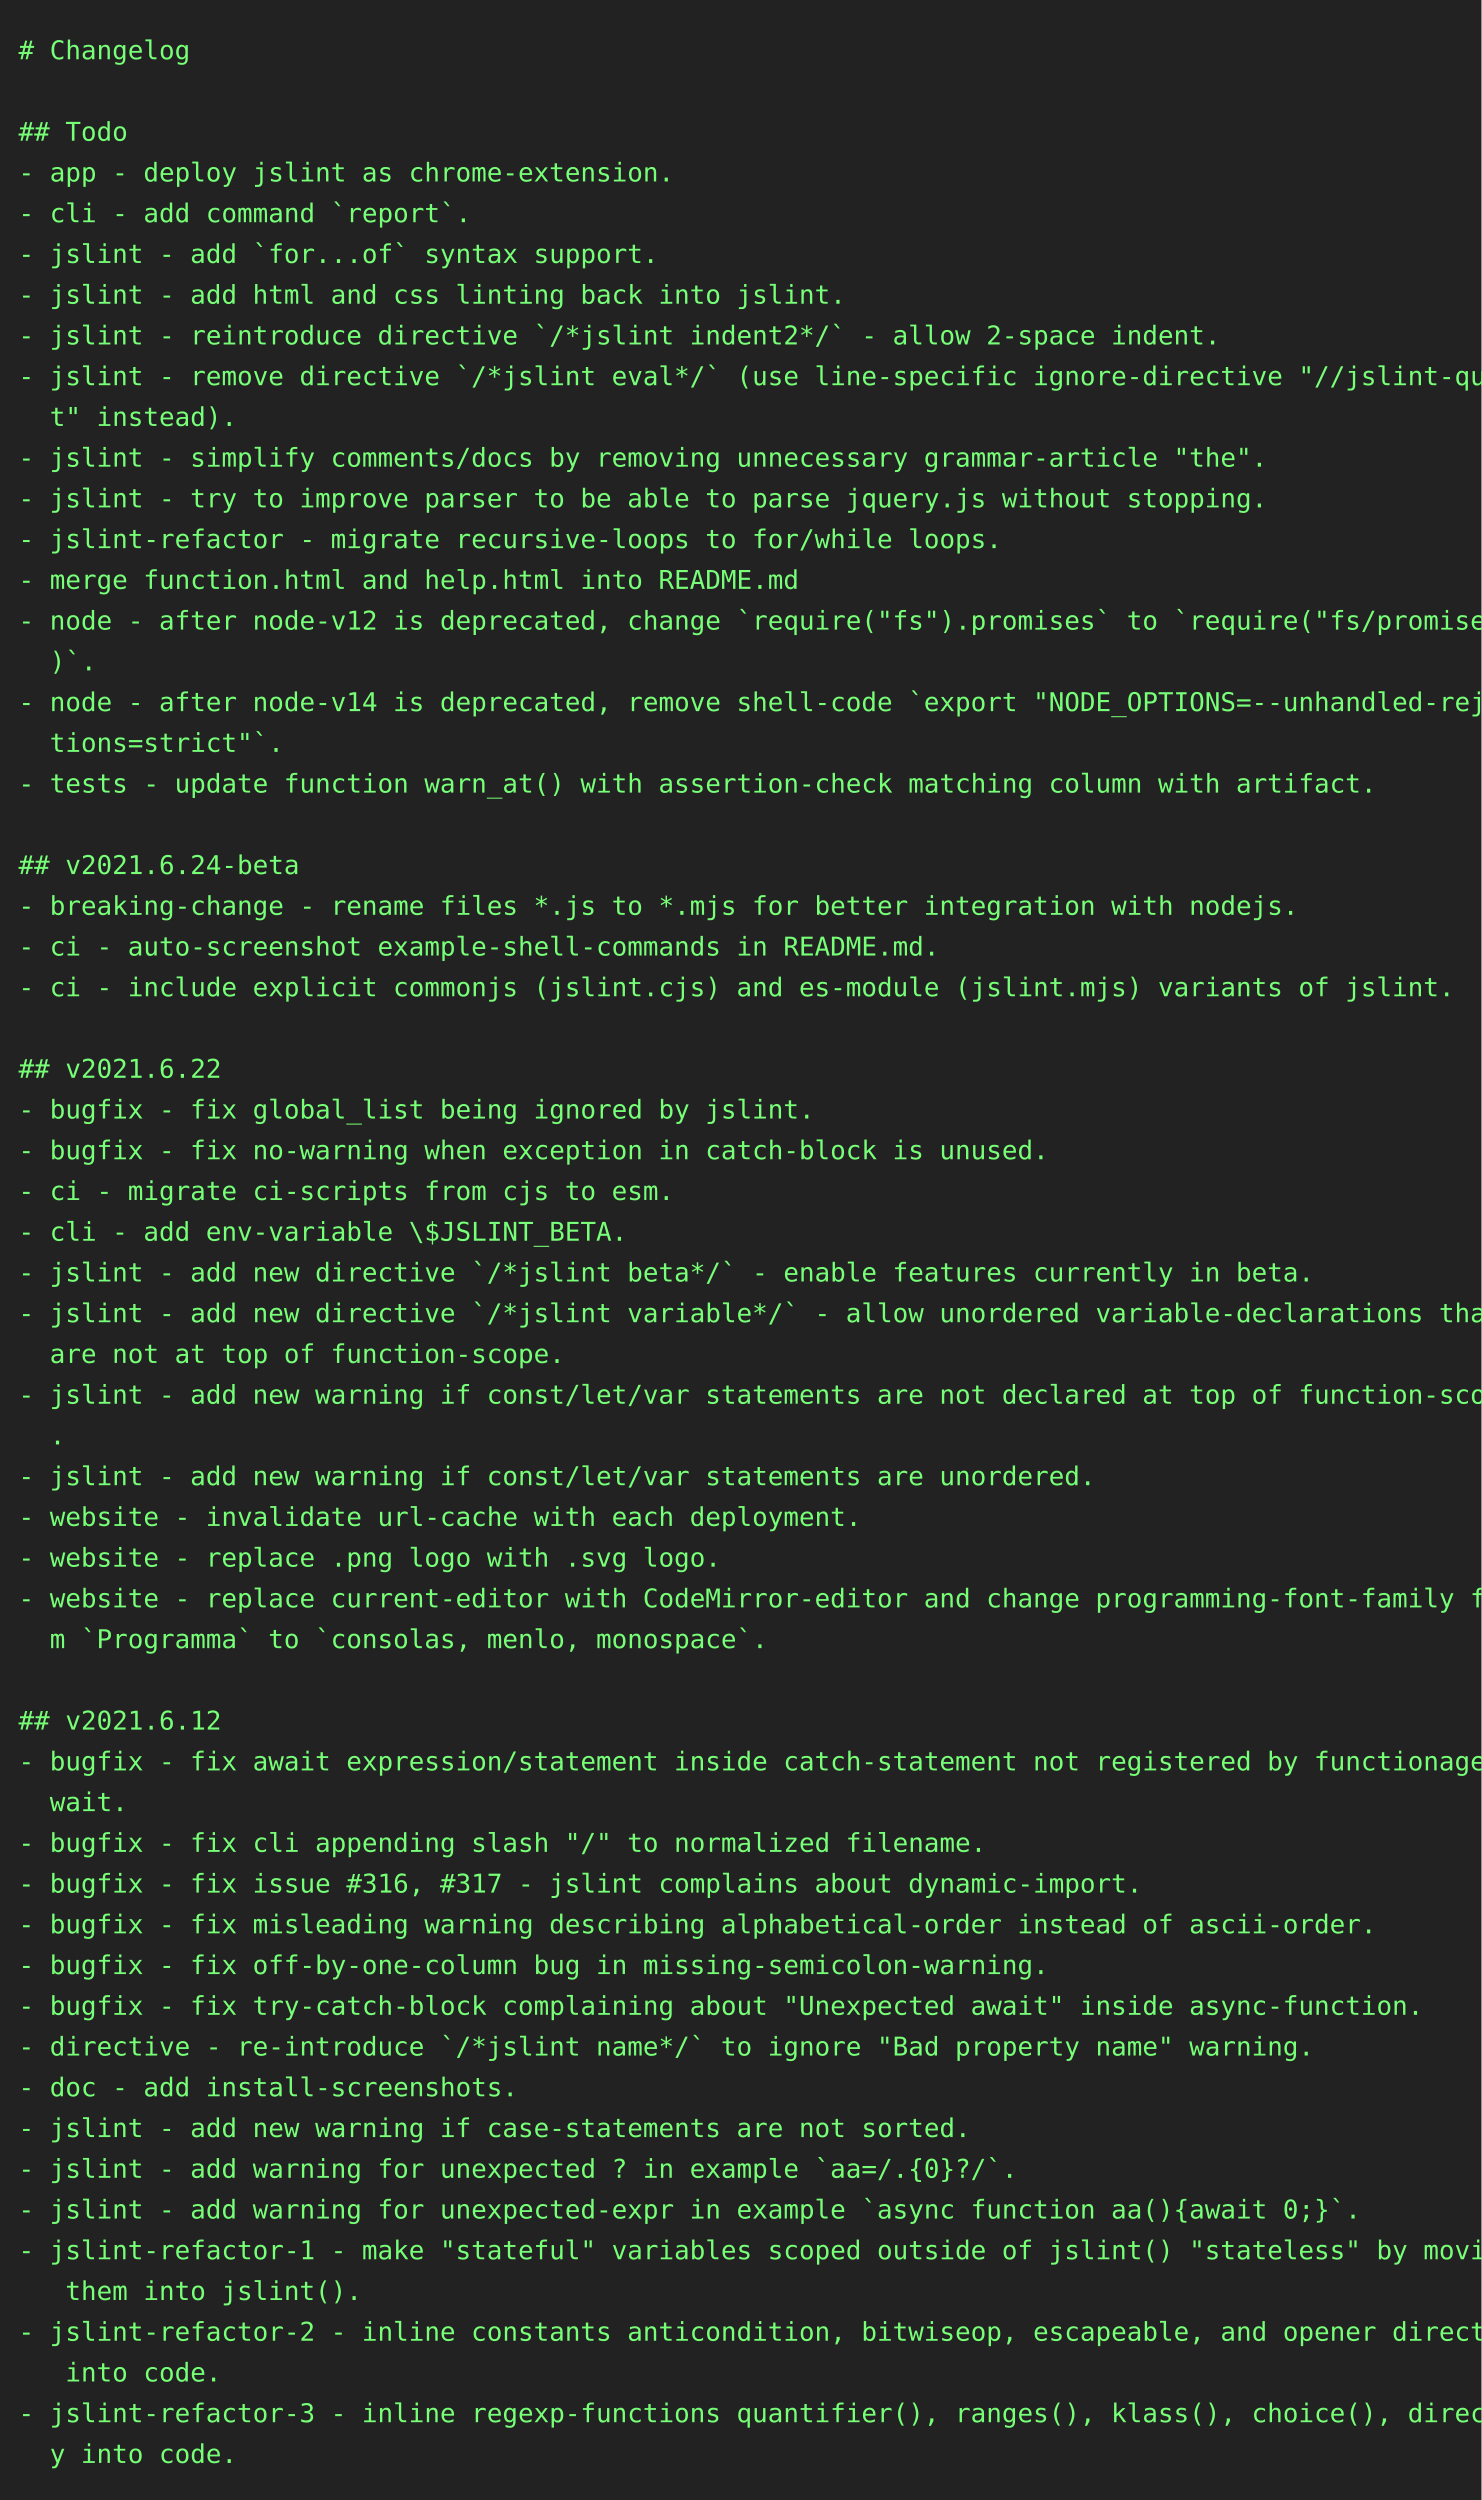
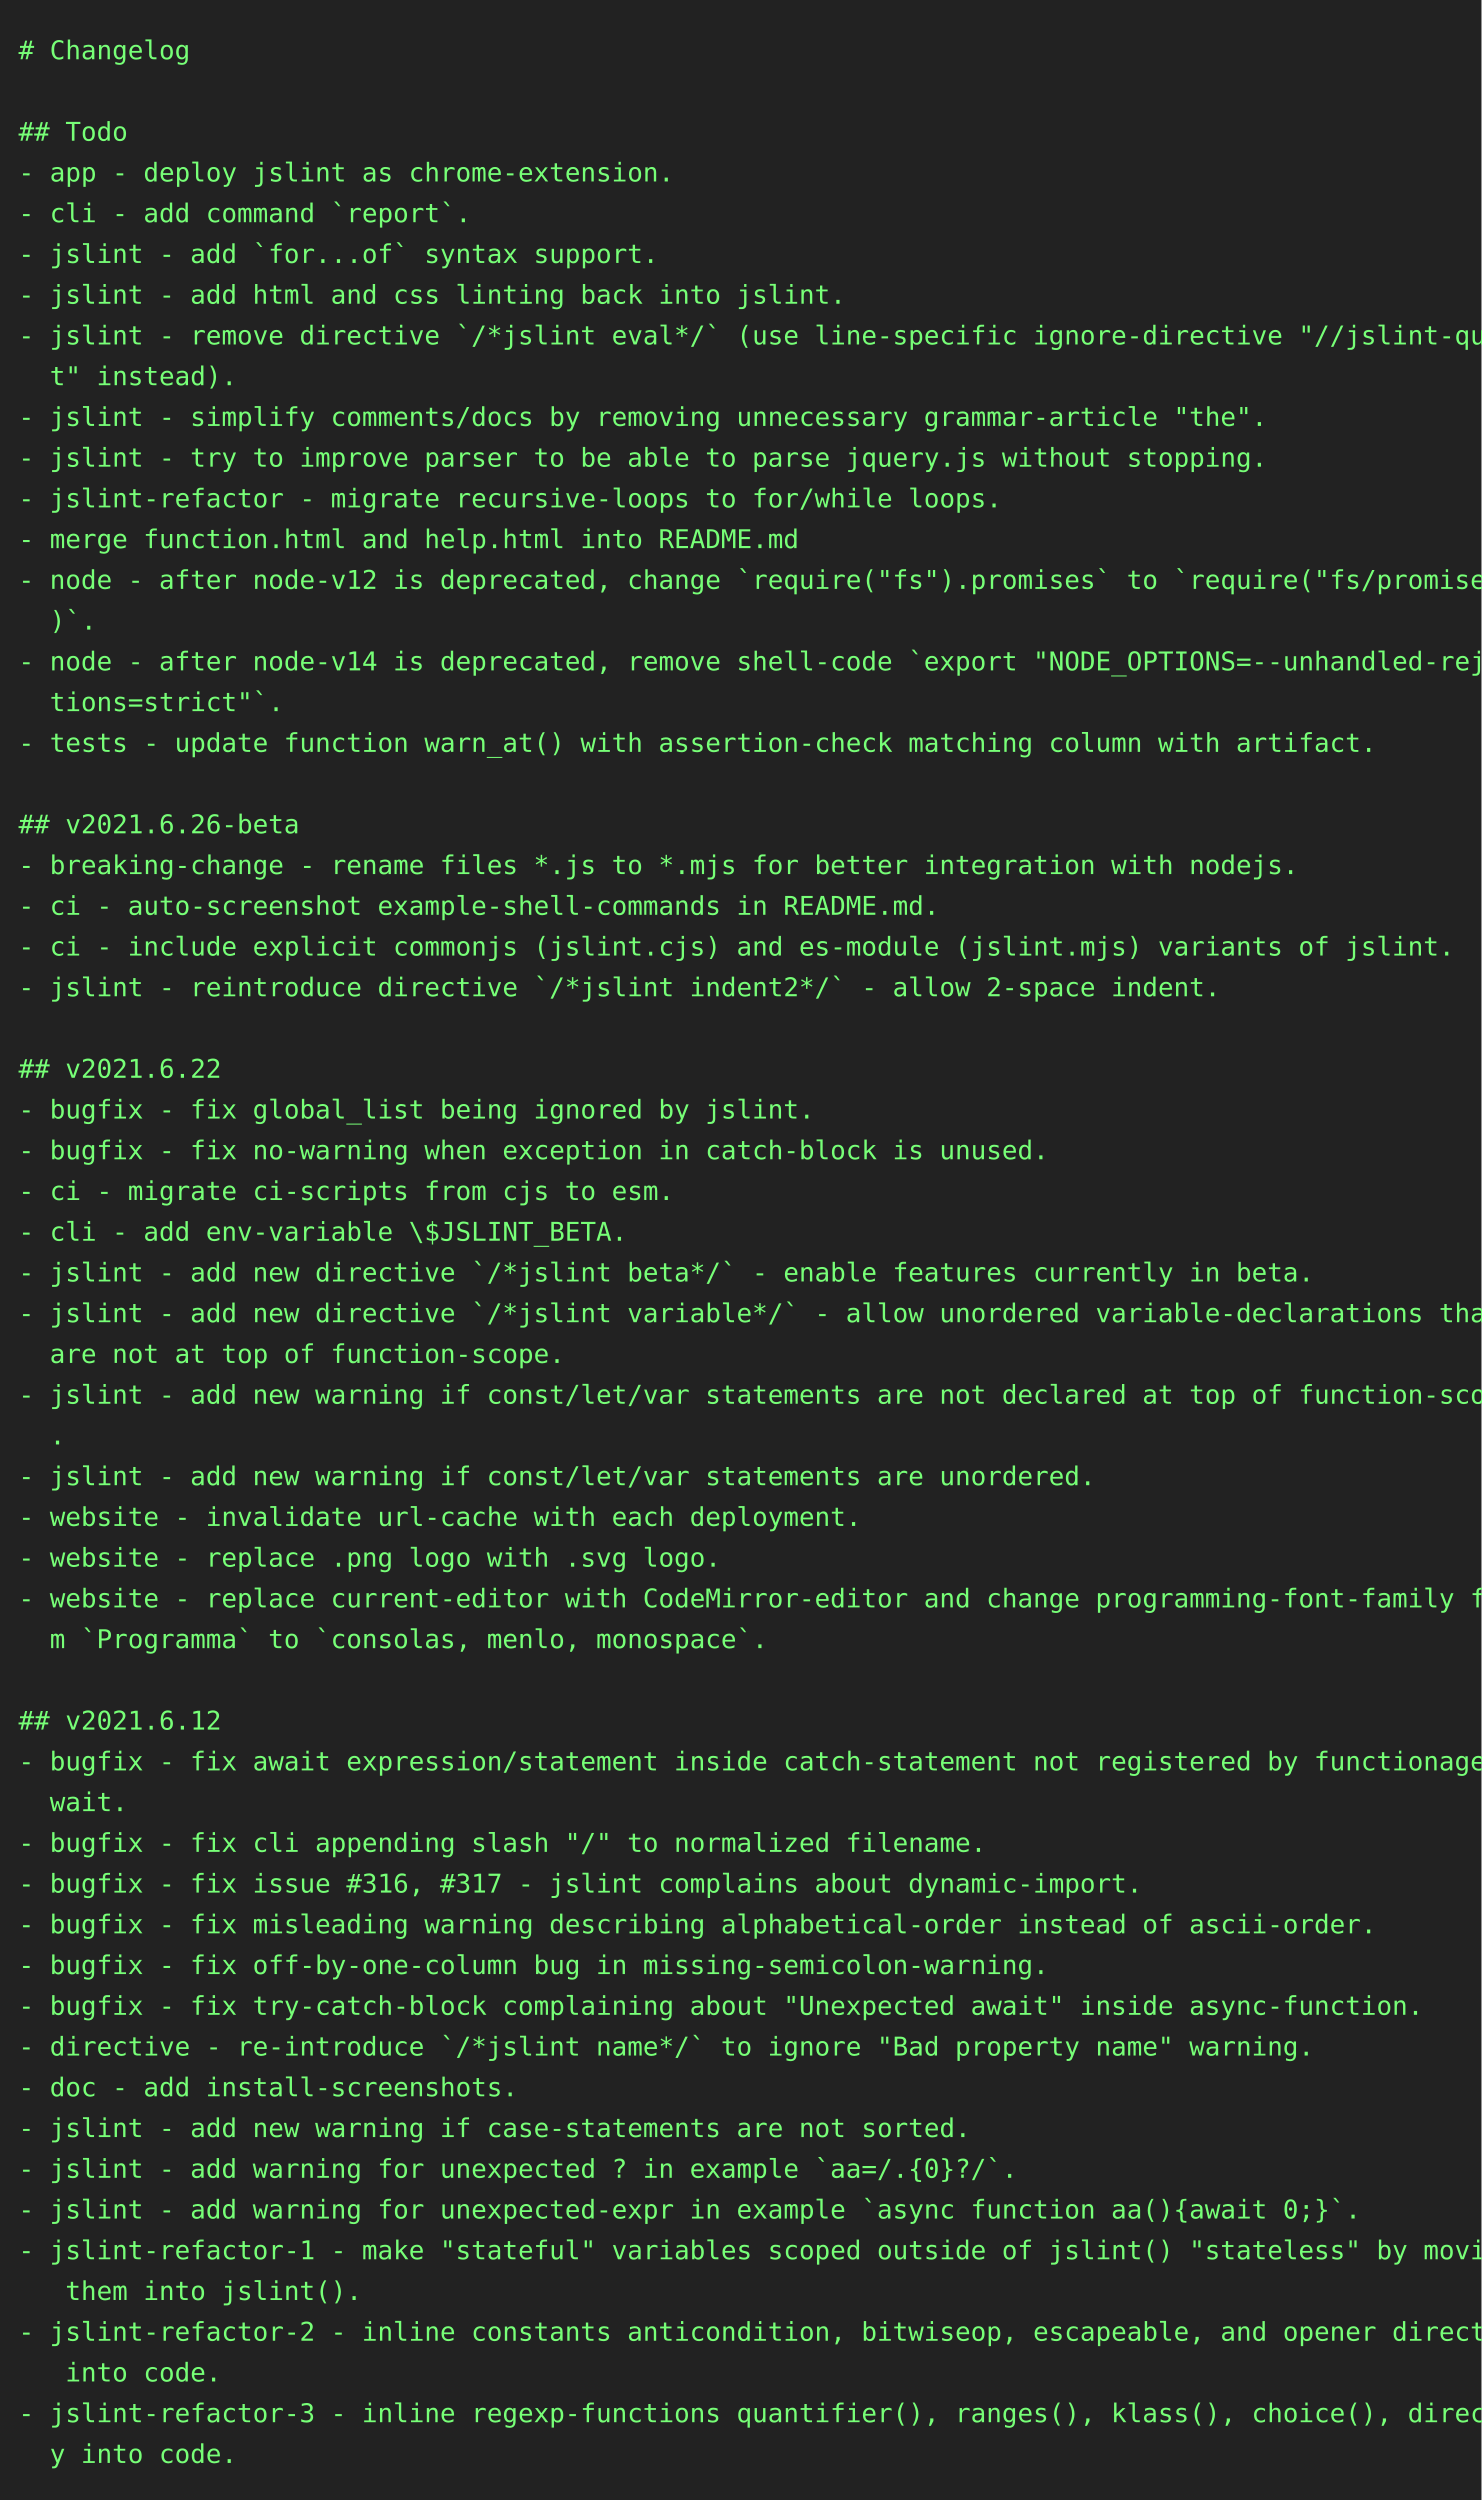
<svg xmlns="http://www.w3.org/2000/svg" height="1350" width="800">
  <rect height="1350" fill="#222" width="800" />
  <text fill="#7f7" font-family="consolas, menlo, monospace" font-size="14" xml:space="preserve">
    <tspan lengthAdjust="spacingAndGlyphs" textLength="768" x="10" y="32"># Changelog                                                                                      </tspan>
    <tspan lengthAdjust="spacingAndGlyphs" textLength="768" x="10" y="54">                                                                                                 </tspan>
    <tspan lengthAdjust="spacingAndGlyphs" textLength="768" x="10" y="76">## Todo                                                                                          </tspan>
    <tspan lengthAdjust="spacingAndGlyphs" textLength="768" x="10" y="98">- app - deploy jslint as chrome-extension.                                                       </tspan>
    <tspan lengthAdjust="spacingAndGlyphs" textLength="768" x="10" y="120">- cli - add command `report`.                                                                    </tspan>
    <tspan lengthAdjust="spacingAndGlyphs" textLength="768" x="10" y="142">- jslint - add `for...of` syntax support.                                                        </tspan>
    <tspan lengthAdjust="spacingAndGlyphs" textLength="768" x="10" y="164">- jslint - add html and css linting back into jslint.                                            </tspan>
-     <tspan lengthAdjust="spacingAndGlyphs" textLength="768" x="10" y="186">- jslint - reintroduce directive `/*jslint indent2*/` - allow 2-space indent.                    </tspan>
-     <tspan lengthAdjust="spacingAndGlyphs" textLength="768" x="10" y="208">- jslint - remove directive `/*jslint eval*/` (use line-specific ignore-directive "//jslint-quie\</tspan>
-     <tspan lengthAdjust="spacingAndGlyphs" textLength="768" x="10" y="230">  t" instead).                                                                                   </tspan>
-     <tspan lengthAdjust="spacingAndGlyphs" textLength="768" x="10" y="252">- jslint - simplify comments/docs by removing unnecessary grammar-article "the".                 </tspan>
-     <tspan lengthAdjust="spacingAndGlyphs" textLength="768" x="10" y="274">- jslint - try to improve parser to be able to parse jquery.js without stopping.                 </tspan>
-     <tspan lengthAdjust="spacingAndGlyphs" textLength="768" x="10" y="296">- jslint-refactor - migrate recursive-loops to for/while loops.                                  </tspan>
-     <tspan lengthAdjust="spacingAndGlyphs" textLength="768" x="10" y="318">- merge function.html and help.html into README.md                                               </tspan>
-     <tspan lengthAdjust="spacingAndGlyphs" textLength="768" x="10" y="340">- node - after node-v12 is deprecated, change `require("fs").promises` to `require("fs/promises"\</tspan>
-     <tspan lengthAdjust="spacingAndGlyphs" textLength="768" x="10" y="362">  )`.                                                                                            </tspan>
-     <tspan lengthAdjust="spacingAndGlyphs" textLength="768" x="10" y="384">- node - after node-v14 is deprecated, remove shell-code `export "NODE_OPTIONS=--unhandled-rejec\</tspan>
-     <tspan lengthAdjust="spacingAndGlyphs" textLength="768" x="10" y="406">  tions=strict"`.                                                                                </tspan>
-     <tspan lengthAdjust="spacingAndGlyphs" textLength="768" x="10" y="428">- tests - update function warn_at() with assertion-check matching column with artifact.          </tspan>
-     <tspan lengthAdjust="spacingAndGlyphs" textLength="768" x="10" y="450">                                                                                                 </tspan>
-     <tspan lengthAdjust="spacingAndGlyphs" textLength="768" x="10" y="472">## v2021.6.24-beta                                                                               </tspan>
-     <tspan lengthAdjust="spacingAndGlyphs" textLength="768" x="10" y="494">- breaking-change - rename files *.js to *.mjs for better integration with nodejs.               </tspan>
-     <tspan lengthAdjust="spacingAndGlyphs" textLength="768" x="10" y="516">- ci - auto-screenshot example-shell-commands in README.md.                                      </tspan>
-     <tspan lengthAdjust="spacingAndGlyphs" textLength="768" x="10" y="538">- ci - include explicit commonjs (jslint.cjs) and es-module (jslint.mjs) variants of jslint.     </tspan>
+     <tspan lengthAdjust="spacingAndGlyphs" textLength="768" x="10" y="186">- jslint - remove directive `/*jslint eval*/` (use line-specific ignore-directive "//jslint-quie\</tspan>
+     <tspan lengthAdjust="spacingAndGlyphs" textLength="768" x="10" y="208">  t" instead).                                                                                   </tspan>
+     <tspan lengthAdjust="spacingAndGlyphs" textLength="768" x="10" y="230">- jslint - simplify comments/docs by removing unnecessary grammar-article "the".                 </tspan>
+     <tspan lengthAdjust="spacingAndGlyphs" textLength="768" x="10" y="252">- jslint - try to improve parser to be able to parse jquery.js without stopping.                 </tspan>
+     <tspan lengthAdjust="spacingAndGlyphs" textLength="768" x="10" y="274">- jslint-refactor - migrate recursive-loops to for/while loops.                                  </tspan>
+     <tspan lengthAdjust="spacingAndGlyphs" textLength="768" x="10" y="296">- merge function.html and help.html into README.md                                               </tspan>
+     <tspan lengthAdjust="spacingAndGlyphs" textLength="768" x="10" y="318">- node - after node-v12 is deprecated, change `require("fs").promises` to `require("fs/promises"\</tspan>
+     <tspan lengthAdjust="spacingAndGlyphs" textLength="768" x="10" y="340">  )`.                                                                                            </tspan>
+     <tspan lengthAdjust="spacingAndGlyphs" textLength="768" x="10" y="362">- node - after node-v14 is deprecated, remove shell-code `export "NODE_OPTIONS=--unhandled-rejec\</tspan>
+     <tspan lengthAdjust="spacingAndGlyphs" textLength="768" x="10" y="384">  tions=strict"`.                                                                                </tspan>
+     <tspan lengthAdjust="spacingAndGlyphs" textLength="768" x="10" y="406">- tests - update function warn_at() with assertion-check matching column with artifact.          </tspan>
+     <tspan lengthAdjust="spacingAndGlyphs" textLength="768" x="10" y="428">                                                                                                 </tspan>
+     <tspan lengthAdjust="spacingAndGlyphs" textLength="768" x="10" y="450">## v2021.6.26-beta                                                                               </tspan>
+     <tspan lengthAdjust="spacingAndGlyphs" textLength="768" x="10" y="472">- breaking-change - rename files *.js to *.mjs for better integration with nodejs.               </tspan>
+     <tspan lengthAdjust="spacingAndGlyphs" textLength="768" x="10" y="494">- ci - auto-screenshot example-shell-commands in README.md.                                      </tspan>
+     <tspan lengthAdjust="spacingAndGlyphs" textLength="768" x="10" y="516">- ci - include explicit commonjs (jslint.cjs) and es-module (jslint.mjs) variants of jslint.     </tspan>
+     <tspan lengthAdjust="spacingAndGlyphs" textLength="768" x="10" y="538">- jslint - reintroduce directive `/*jslint indent2*/` - allow 2-space indent.                    </tspan>
    <tspan lengthAdjust="spacingAndGlyphs" textLength="768" x="10" y="560">                                                                                                 </tspan>
    <tspan lengthAdjust="spacingAndGlyphs" textLength="768" x="10" y="582">## v2021.6.22                                                                                    </tspan>
    <tspan lengthAdjust="spacingAndGlyphs" textLength="768" x="10" y="604">- bugfix - fix global_list being ignored by jslint.                                              </tspan>
    <tspan lengthAdjust="spacingAndGlyphs" textLength="768" x="10" y="626">- bugfix - fix no-warning when exception in catch-block is unused.                               </tspan>
    <tspan lengthAdjust="spacingAndGlyphs" textLength="768" x="10" y="648">- ci - migrate ci-scripts from cjs to esm.                                                       </tspan>
    <tspan lengthAdjust="spacingAndGlyphs" textLength="768" x="10" y="670">- cli - add env-variable \$JSLINT_BETA.                                                          </tspan>
    <tspan lengthAdjust="spacingAndGlyphs" textLength="768" x="10" y="692">- jslint - add new directive `/*jslint beta*/` - enable features currently in beta.              </tspan>
    <tspan lengthAdjust="spacingAndGlyphs" textLength="768" x="10" y="714">- jslint - add new directive `/*jslint variable*/` - allow unordered variable-declarations that \</tspan>
    <tspan lengthAdjust="spacingAndGlyphs" textLength="768" x="10" y="736">  are not at top of function-scope.                                                              </tspan>
    <tspan lengthAdjust="spacingAndGlyphs" textLength="768" x="10" y="758">- jslint - add new warning if const/let/var statements are not declared at top of function-scope\</tspan>
    <tspan lengthAdjust="spacingAndGlyphs" textLength="768" x="10" y="780">  .                                                                                              </tspan>
    <tspan lengthAdjust="spacingAndGlyphs" textLength="768" x="10" y="802">- jslint - add new warning if const/let/var statements are unordered.                            </tspan>
    <tspan lengthAdjust="spacingAndGlyphs" textLength="768" x="10" y="824">- website - invalidate url-cache with each deployment.                                           </tspan>
    <tspan lengthAdjust="spacingAndGlyphs" textLength="768" x="10" y="846">- website - replace .png logo with .svg logo.                                                    </tspan>
    <tspan lengthAdjust="spacingAndGlyphs" textLength="768" x="10" y="868">- website - replace current-editor with CodeMirror-editor and change programming-font-family fro\</tspan>
    <tspan lengthAdjust="spacingAndGlyphs" textLength="768" x="10" y="890">  m `Programma` to `consolas, menlo, monospace`.                                                 </tspan>
    <tspan lengthAdjust="spacingAndGlyphs" textLength="768" x="10" y="912">                                                                                                 </tspan>
    <tspan lengthAdjust="spacingAndGlyphs" textLength="768" x="10" y="934">## v2021.6.12                                                                                    </tspan>
    <tspan lengthAdjust="spacingAndGlyphs" textLength="768" x="10" y="956">- bugfix - fix await expression/statement inside catch-statement not registered by functionage.a\</tspan>
    <tspan lengthAdjust="spacingAndGlyphs" textLength="768" x="10" y="978">  wait.                                                                                          </tspan>
    <tspan lengthAdjust="spacingAndGlyphs" textLength="768" x="10" y="1000">- bugfix - fix cli appending slash "/" to normalized filename.                                   </tspan>
    <tspan lengthAdjust="spacingAndGlyphs" textLength="768" x="10" y="1022">- bugfix - fix issue #316, #317 - jslint complains about dynamic-import.                         </tspan>
    <tspan lengthAdjust="spacingAndGlyphs" textLength="768" x="10" y="1044">- bugfix - fix misleading warning describing alphabetical-order instead of ascii-order.          </tspan>
    <tspan lengthAdjust="spacingAndGlyphs" textLength="768" x="10" y="1066">- bugfix - fix off-by-one-column bug in missing-semicolon-warning.                               </tspan>
    <tspan lengthAdjust="spacingAndGlyphs" textLength="768" x="10" y="1088">- bugfix - fix try-catch-block complaining about "Unexpected await" inside async-function.       </tspan>
    <tspan lengthAdjust="spacingAndGlyphs" textLength="768" x="10" y="1110">- directive - re-introduce `/*jslint name*/` to ignore "Bad property name" warning.              </tspan>
    <tspan lengthAdjust="spacingAndGlyphs" textLength="768" x="10" y="1132">- doc - add install-screenshots.                                                                 </tspan>
    <tspan lengthAdjust="spacingAndGlyphs" textLength="768" x="10" y="1154">- jslint - add new warning if case-statements are not sorted.                                    </tspan>
    <tspan lengthAdjust="spacingAndGlyphs" textLength="768" x="10" y="1176">- jslint - add warning for unexpected ? in example `aa=/.{0}?/`.                                 </tspan>
    <tspan lengthAdjust="spacingAndGlyphs" textLength="768" x="10" y="1198">- jslint - add warning for unexpected-expr in example `async function aa(){await 0;}`.           </tspan>
    <tspan lengthAdjust="spacingAndGlyphs" textLength="768" x="10" y="1220">- jslint-refactor-1 - make "stateful" variables scoped outside of jslint() "stateless" by moving\</tspan>
    <tspan lengthAdjust="spacingAndGlyphs" textLength="768" x="10" y="1242">   them into jslint().                                                                           </tspan>
    <tspan lengthAdjust="spacingAndGlyphs" textLength="768" x="10" y="1264">- jslint-refactor-2 - inline constants anticondition, bitwiseop, escapeable, and opener directly\</tspan>
    <tspan lengthAdjust="spacingAndGlyphs" textLength="768" x="10" y="1286">   into code.                                                                                    </tspan>
    <tspan lengthAdjust="spacingAndGlyphs" textLength="768" x="10" y="1308">- jslint-refactor-3 - inline regexp-functions quantifier(), ranges(), klass(), choice(), directl\</tspan>
    <tspan lengthAdjust="spacingAndGlyphs" textLength="768" x="10" y="1330">  y into code.                                                                                   </tspan>
  </text>
</svg>
